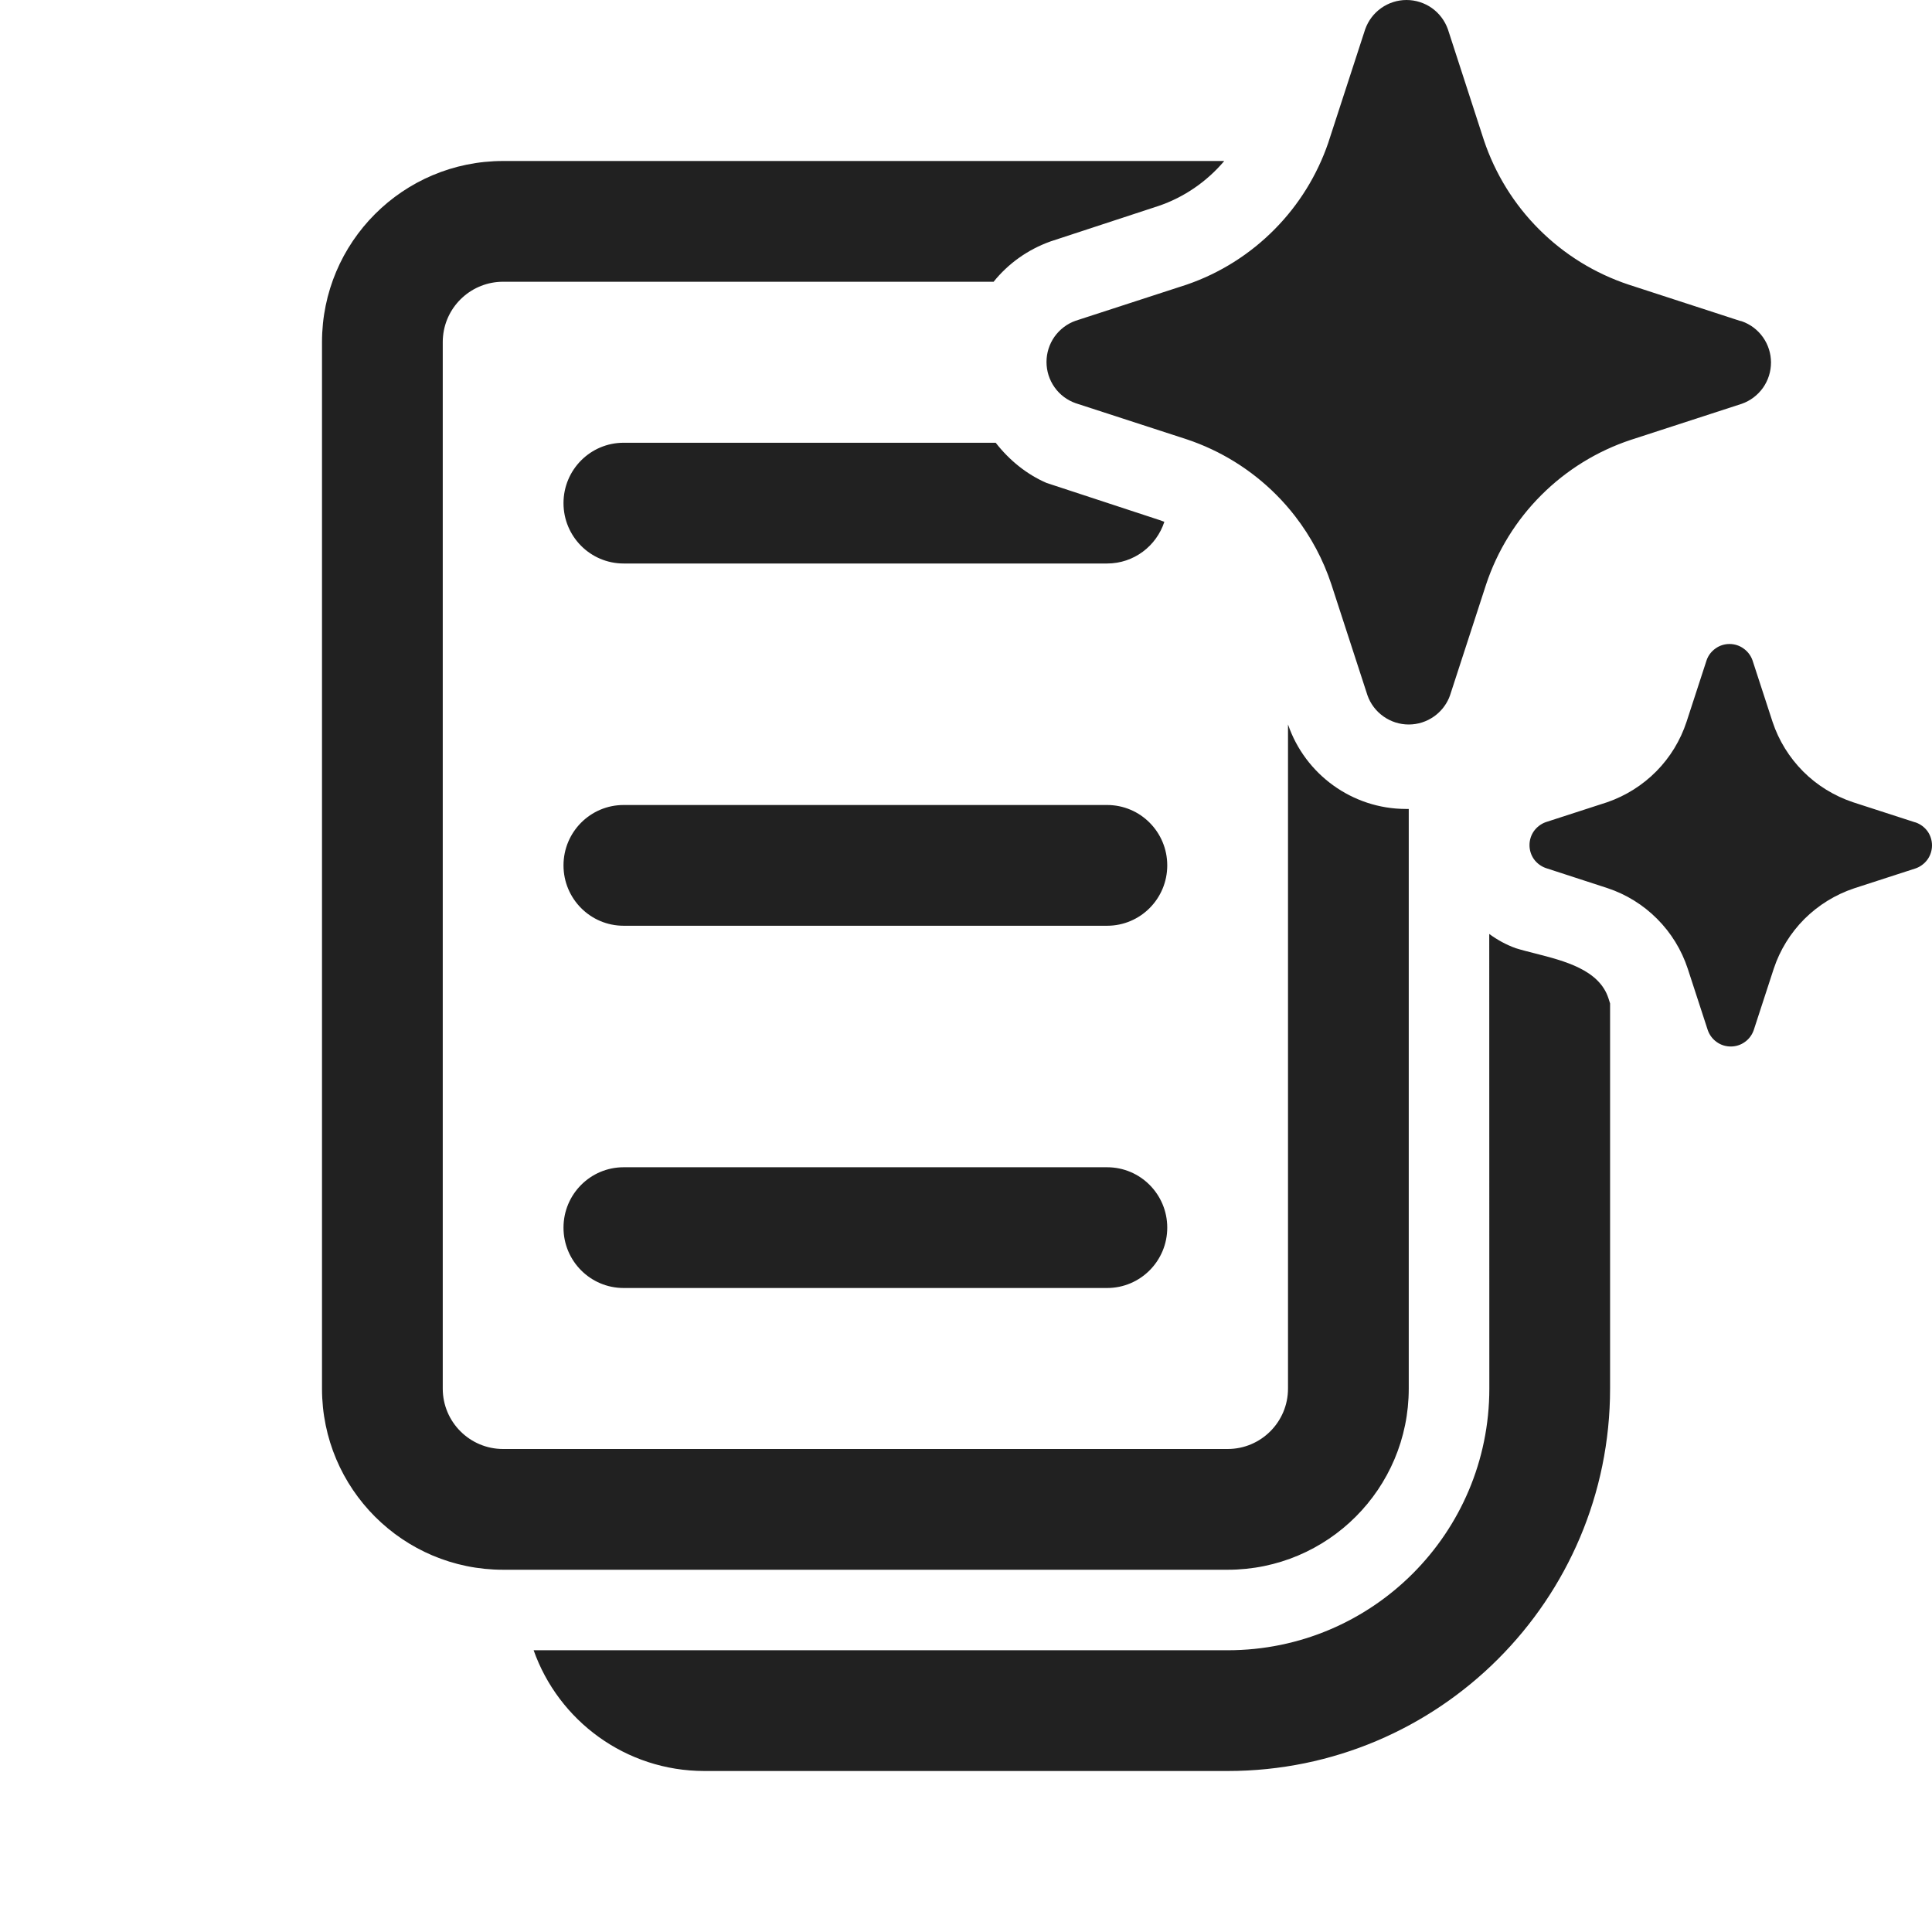
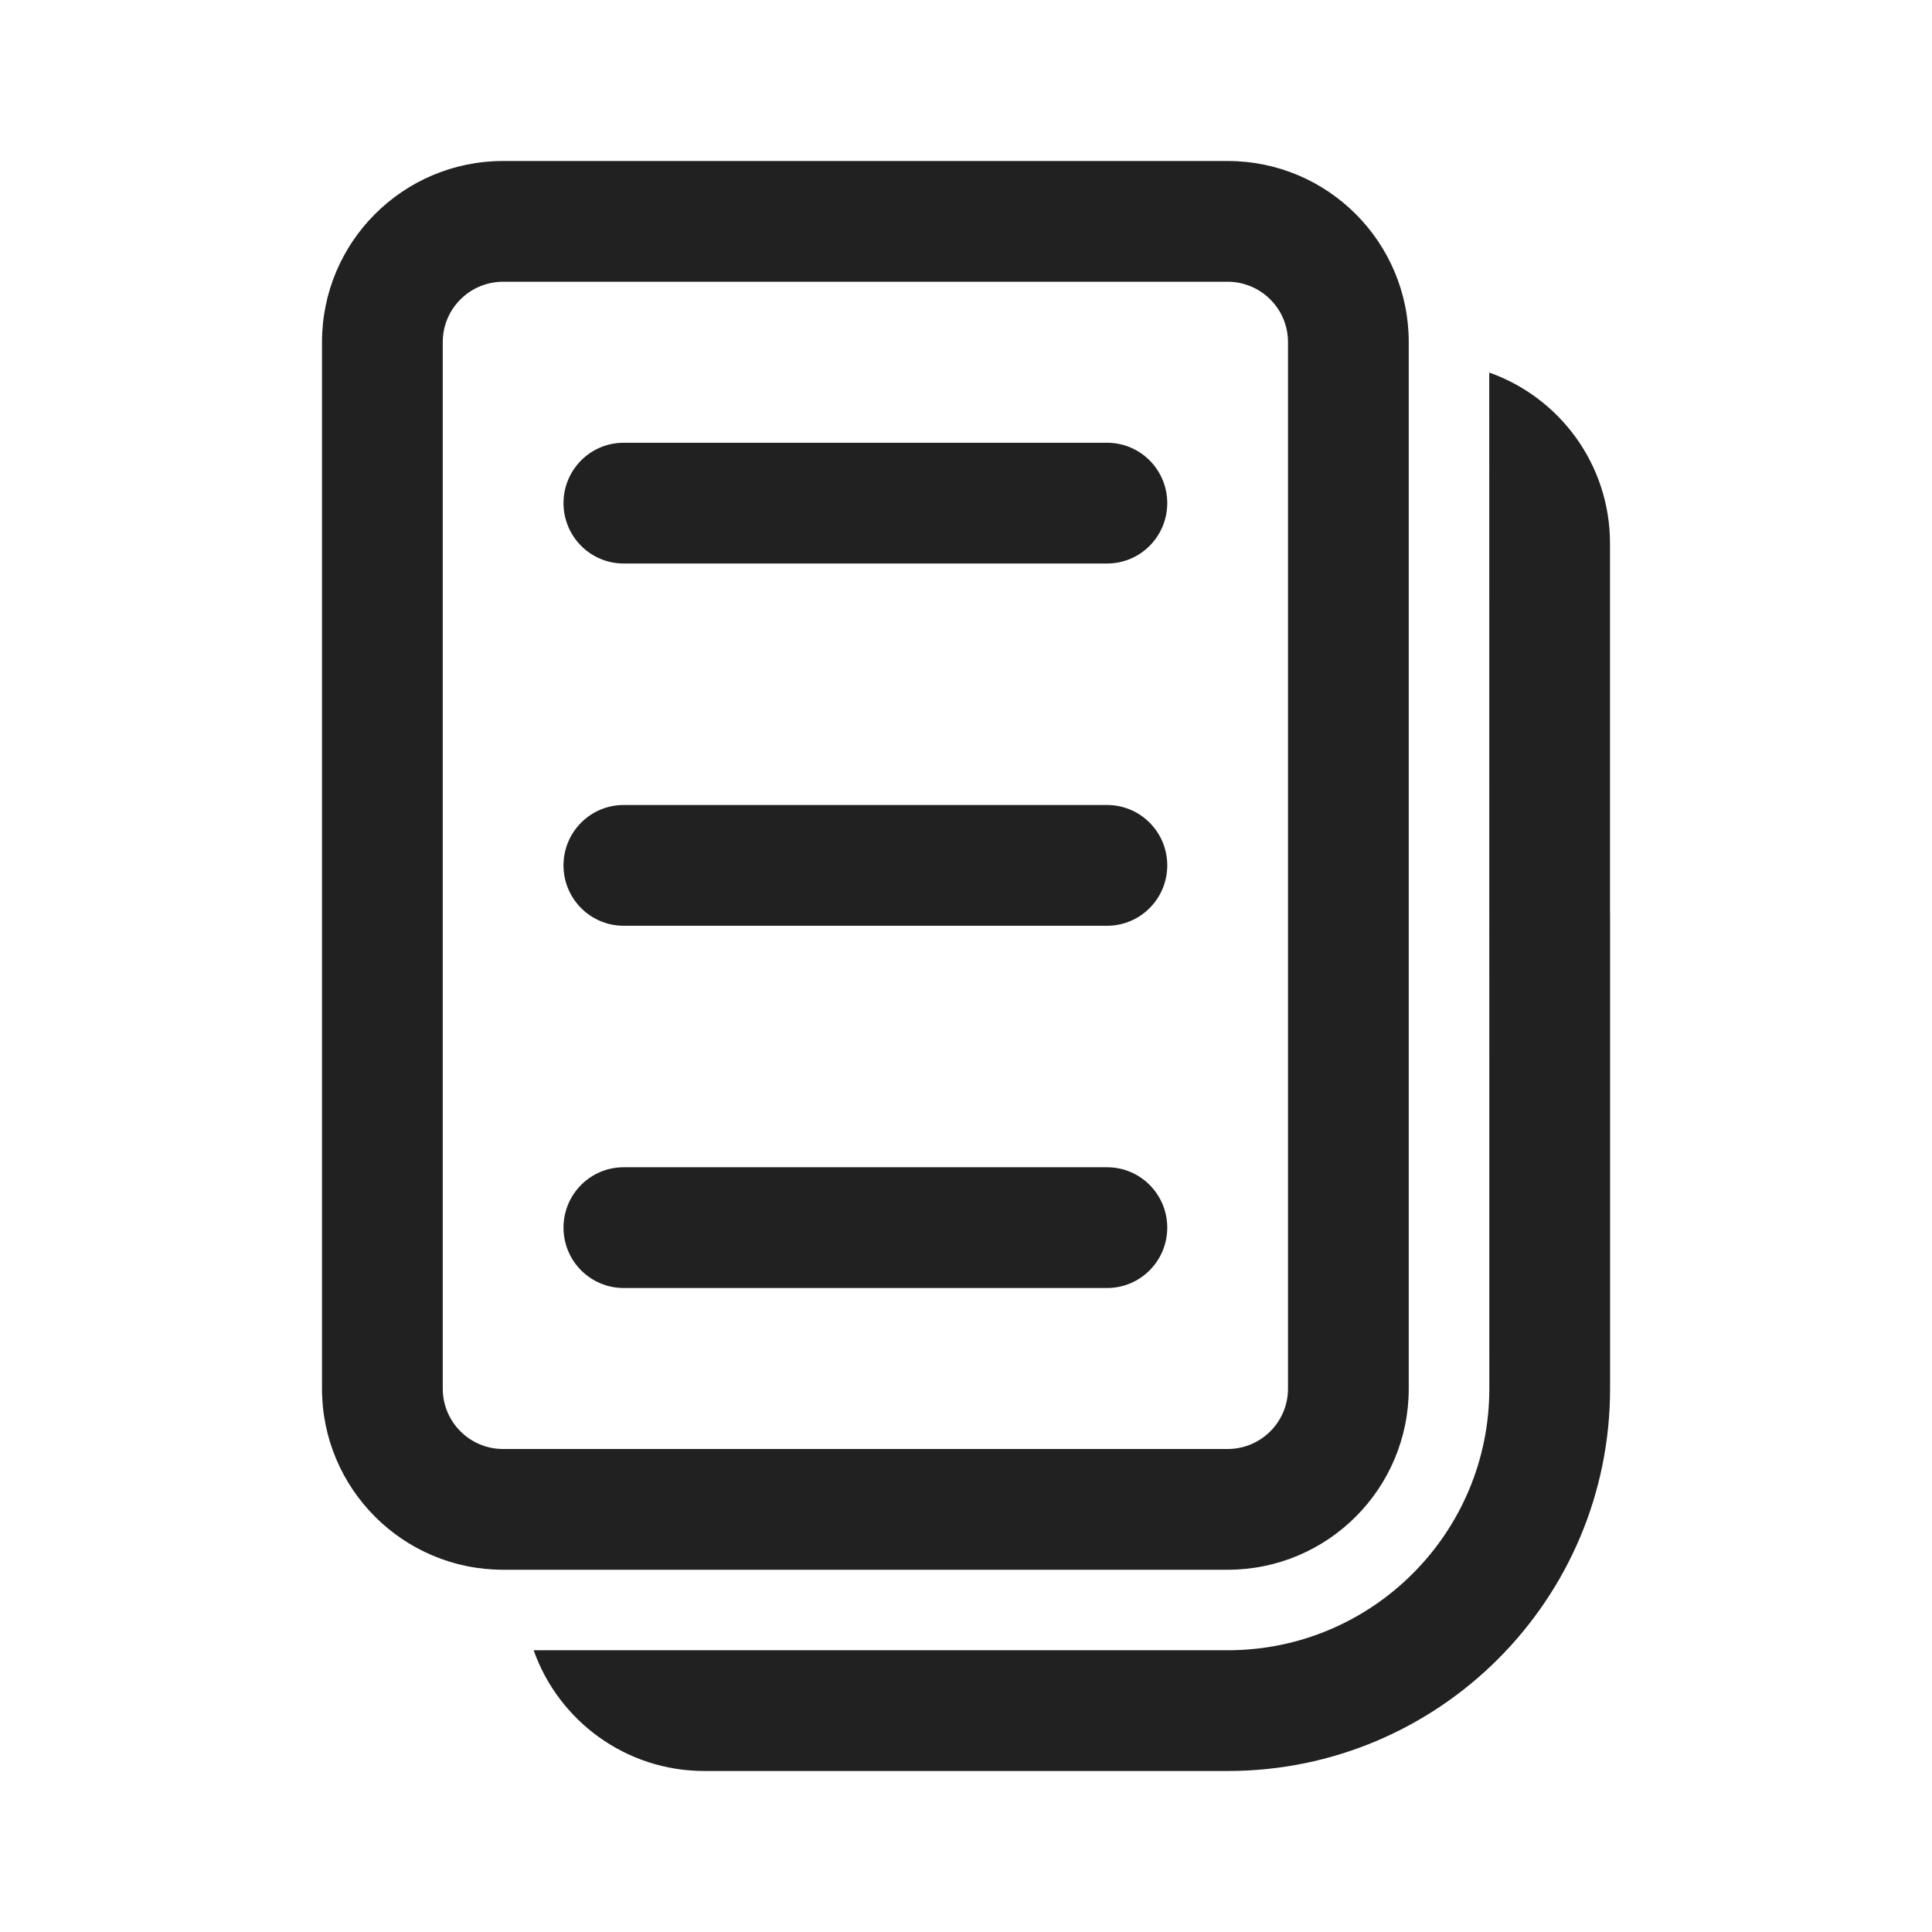
<svg xmlns="http://www.w3.org/2000/svg" width="24" height="24" viewBox="0 0 24 24" fill="none">
-   <path d="M16.088 6.412C16.016 6.319 15.938 6.23 15.854 6.146C15.542 5.833 15.161 5.597 14.741 5.457L13.363 5.009C13.257 4.972 13.165 4.903 13.1 4.811C13.035 4.719 13 4.609 13 4.497C13 4.384 13.035 4.274 13.1 4.182C13.165 4.091 13.257 4.021 13.363 3.984L14.741 3.536C15.155 3.394 15.53 3.157 15.837 2.845C16.136 2.542 16.362 2.176 16.5 1.774L16.511 1.74L16.959 0.363C16.997 0.257 17.066 0.165 17.158 0.1C17.25 0.035 17.36 0 17.472 0C17.585 0 17.695 0.035 17.787 0.1C17.879 0.165 17.948 0.257 17.986 0.363L18.433 1.74C18.573 2.158 18.808 2.539 19.12 2.85C19.432 3.162 19.813 3.397 20.232 3.536L21.609 3.984L21.637 3.991C21.743 4.028 21.835 4.097 21.9 4.189C21.965 4.281 22 4.391 22 4.503C22 4.616 21.965 4.726 21.9 4.818C21.835 4.909 21.743 4.979 21.637 5.016L20.259 5.464C19.84 5.603 19.459 5.838 19.147 6.15C18.835 6.461 18.6 6.842 18.461 7.26L18.013 8.637C18.009 8.649 18.005 8.66 18 8.671C17.96 8.763 17.896 8.842 17.814 8.9C17.722 8.965 17.613 9 17.5 9C17.387 9 17.278 8.965 17.186 8.9C17.094 8.835 17.024 8.743 16.987 8.637L16.539 7.26C16.438 6.953 16.285 6.667 16.088 6.412ZM23.783 10.213L23.017 9.965C22.785 9.887 22.573 9.757 22.4 9.584C22.227 9.41 22.096 9.199 22.019 8.966L21.77 8.202C21.749 8.143 21.71 8.092 21.659 8.056C21.608 8.019 21.547 8 21.485 8C21.422 8 21.361 8.019 21.31 8.056C21.259 8.092 21.22 8.143 21.2 8.202L20.951 8.966C20.875 9.197 20.747 9.408 20.576 9.581C20.405 9.754 20.197 9.885 19.967 9.965L19.202 10.213C19.143 10.234 19.092 10.273 19.055 10.324C19.019 10.375 19 10.436 19 10.498C19 10.561 19.019 10.622 19.055 10.673C19.092 10.724 19.143 10.762 19.202 10.783L19.967 11.032C20.2 11.109 20.412 11.24 20.585 11.414C20.759 11.588 20.889 11.8 20.966 12.034L21.215 12.798C21.236 12.857 21.274 12.908 21.325 12.944C21.376 12.981 21.437 13 21.5 13C21.563 13 21.624 12.981 21.675 12.944C21.726 12.908 21.764 12.857 21.785 12.798L22.034 12.034C22.111 11.801 22.242 11.59 22.415 11.416C22.589 11.243 22.8 11.113 23.033 11.035L23.798 10.787C23.857 10.766 23.908 10.727 23.945 10.676C23.981 10.625 24 10.564 24 10.502C24 10.439 23.981 10.378 23.945 10.327C23.908 10.276 23.857 10.238 23.798 10.217L23.783 10.213ZM6.25 2H15.208C14.993 2.255 14.708 2.452 14.39 2.559L13.05 2.999C12.765 3.101 12.523 3.276 12.343 3.5H6.25C5.862 3.5 5.542 3.795 5.504 4.173C5.501 4.199 5.5 4.224 5.5 4.25V17.25C5.5 17.664 5.836 18 6.25 18H15.25C15.664 18 16 17.664 16 17.25V8.999C16.213 9.622 16.801 10.047 17.46 10.049C17.473 10.049 17.487 10.049 17.5 10.049L17.5 17.25C17.5 18.493 16.493 19.5 15.25 19.5H6.25C5.007 19.5 4 18.493 4 17.25V4.25C4 3.007 5.007 2 6.25 2ZM7.747 5.5H12.369C12.537 5.716 12.753 5.892 13 5.999L14.4 6.459C14.421 6.466 14.443 6.474 14.464 6.482C14.366 6.783 14.085 7 13.753 7H7.747C7.334 7 7 6.664 7 6.25C7 5.836 7.334 5.5 7.747 5.5ZM20.001 12.465L19.98 12.399C19.864 12.046 19.433 11.937 19.074 11.845C18.987 11.823 18.903 11.802 18.83 11.779C18.712 11.737 18.601 11.676 18.5 11.602L18.501 17.25C18.501 19.045 17.046 20.5 15.251 20.5H6.629C6.938 21.374 7.771 22 8.751 22H15.251C17.874 22 20.001 19.873 20.001 17.25V12.465ZM7 15.25C7 14.836 7.334 14.5 7.747 14.5H13.753C14.166 14.5 14.5 14.836 14.5 15.25C14.5 15.664 14.166 16 13.753 16H7.747C7.334 16 7 15.664 7 15.25ZM7.747 10C7.334 10 7 10.336 7 10.75C7 11.164 7.334 11.5 7.747 11.5H13.753C14.166 11.5 14.5 11.164 14.5 10.75C14.5 10.336 14.166 10 13.753 10H7.747Z" fill="#212121" />
+   <path d="M7.747 5.5C7.334 5.5 7 5.836 7 6.25C7 6.664 7.334 7 7.747 7H13.753C14.166 7 14.5 6.664 14.5 6.25C14.5 5.836 14.166 5.5 13.753 5.5H7.747ZM7 15.25C7 14.836 7.334 14.5 7.747 14.5H13.753C14.166 14.5 14.5 14.836 14.5 15.25C14.5 15.664 14.166 16 13.753 16H7.747C7.334 16 7 15.664 7 15.25ZM7.747 10C7.334 10 7 10.336 7 10.75C7 11.164 7.334 11.5 7.747 11.5H13.753C14.166 11.5 14.5 11.164 14.5 10.75C14.5 10.336 14.166 10 13.753 10H7.747ZM6.25 2C5.007 2 4 3.007 4 4.25V17.25C4 18.493 5.007 19.5 6.25 19.5H15.25C16.493 19.5 17.5 18.493 17.5 17.25L17.5 4.25C17.5 3.007 16.493 2 15.25 2H6.25ZM5.5 4.25C5.5 4.224 5.501 4.199 5.504 4.173C5.542 3.795 5.862 3.5 6.25 3.5L15.25 3.5C15.664 3.5 16 3.836 16 4.25L16 17.25C16 17.664 15.664 18 15.25 18H6.25C5.836 18 5.5 17.664 5.5 17.25V4.25ZM6.629 20.5C6.938 21.374 7.771 22 8.751 22H15.251C17.874 22 20.001 19.873 20.001 17.25V11.369C20.001 11.348 20.001 11.327 20 11.306V6.75C20 5.77 19.374 4.937 18.5 4.628L18.501 17.25C18.501 19.045 17.046 20.5 15.251 20.5H6.629Z" fill="#212121" />
</svg>
